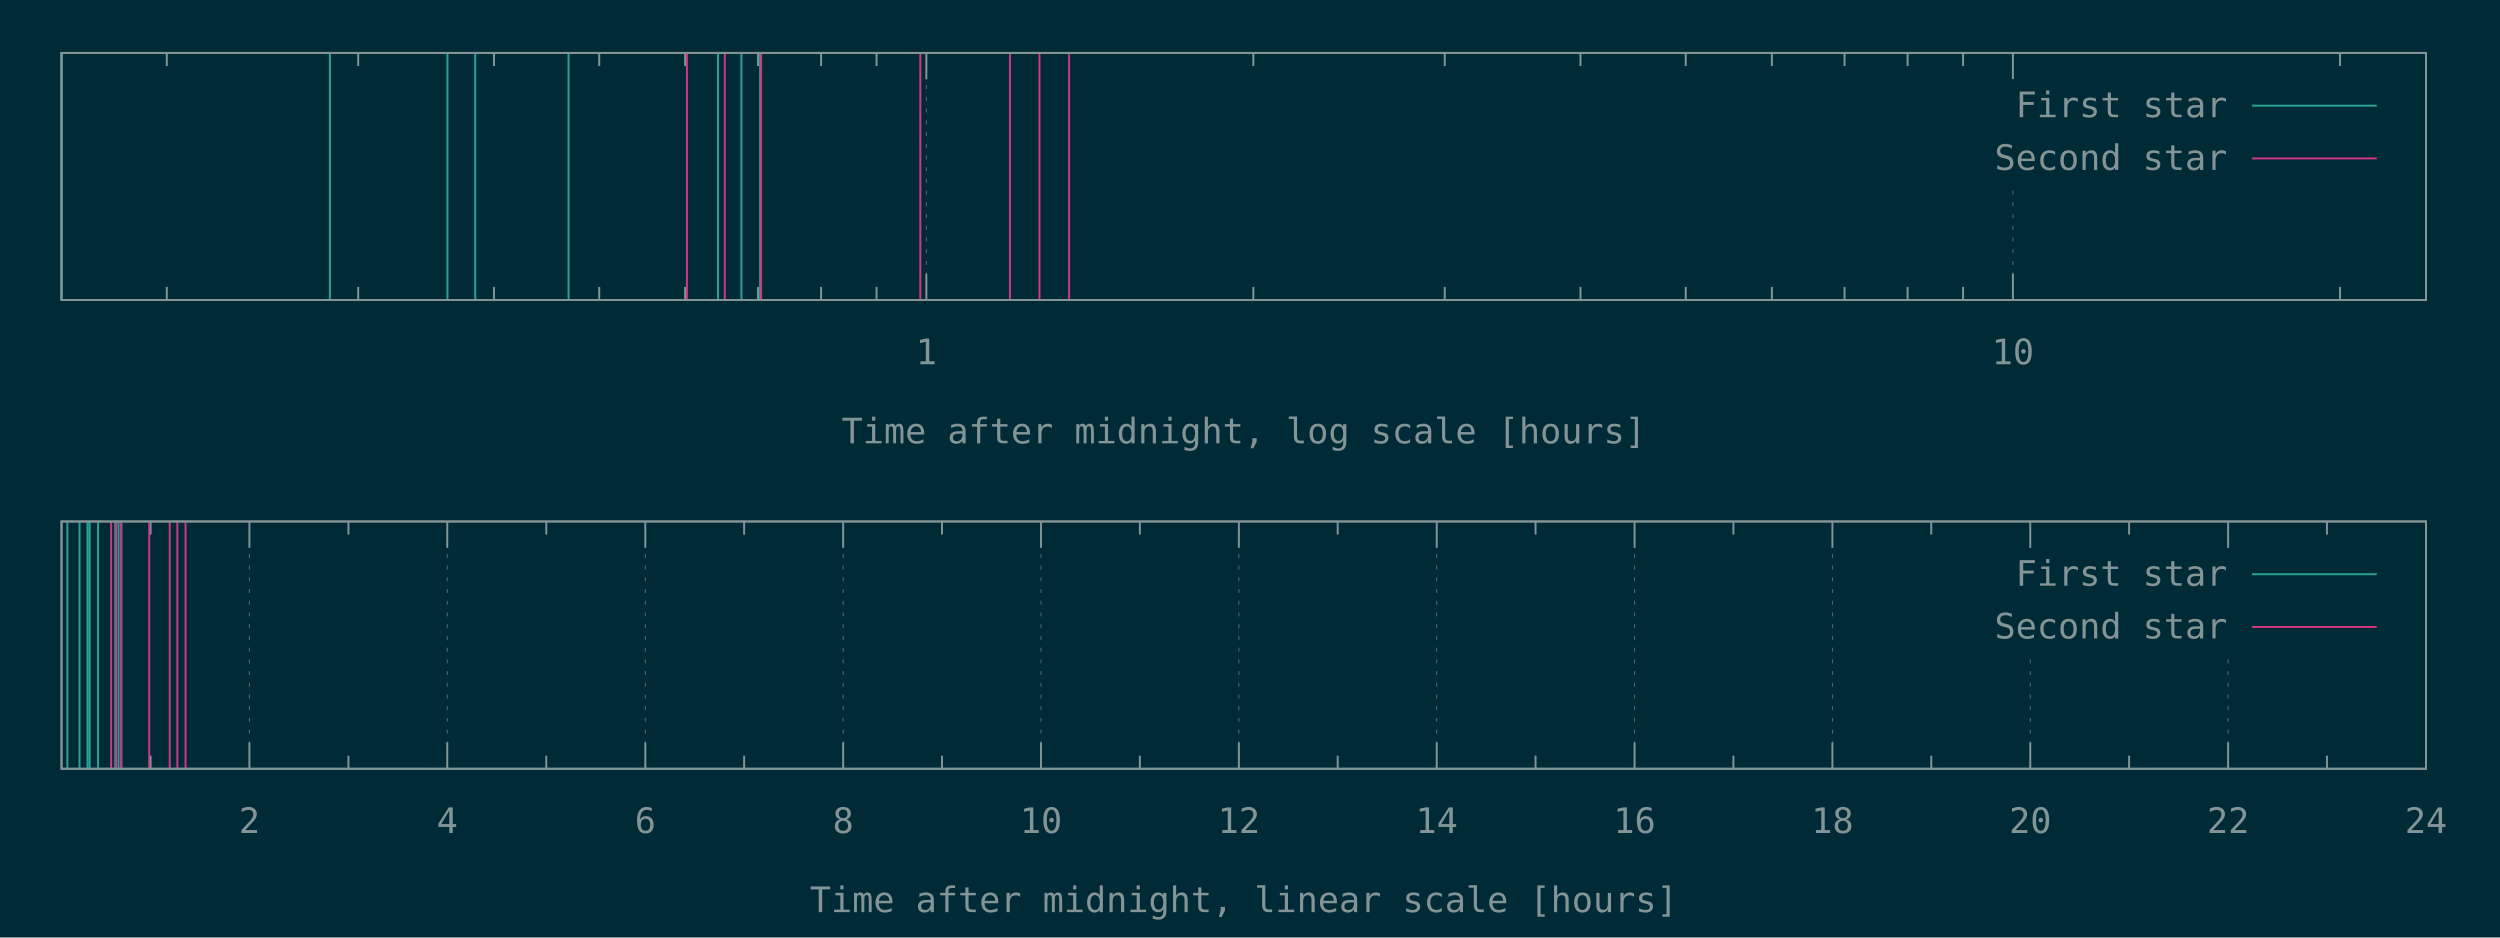
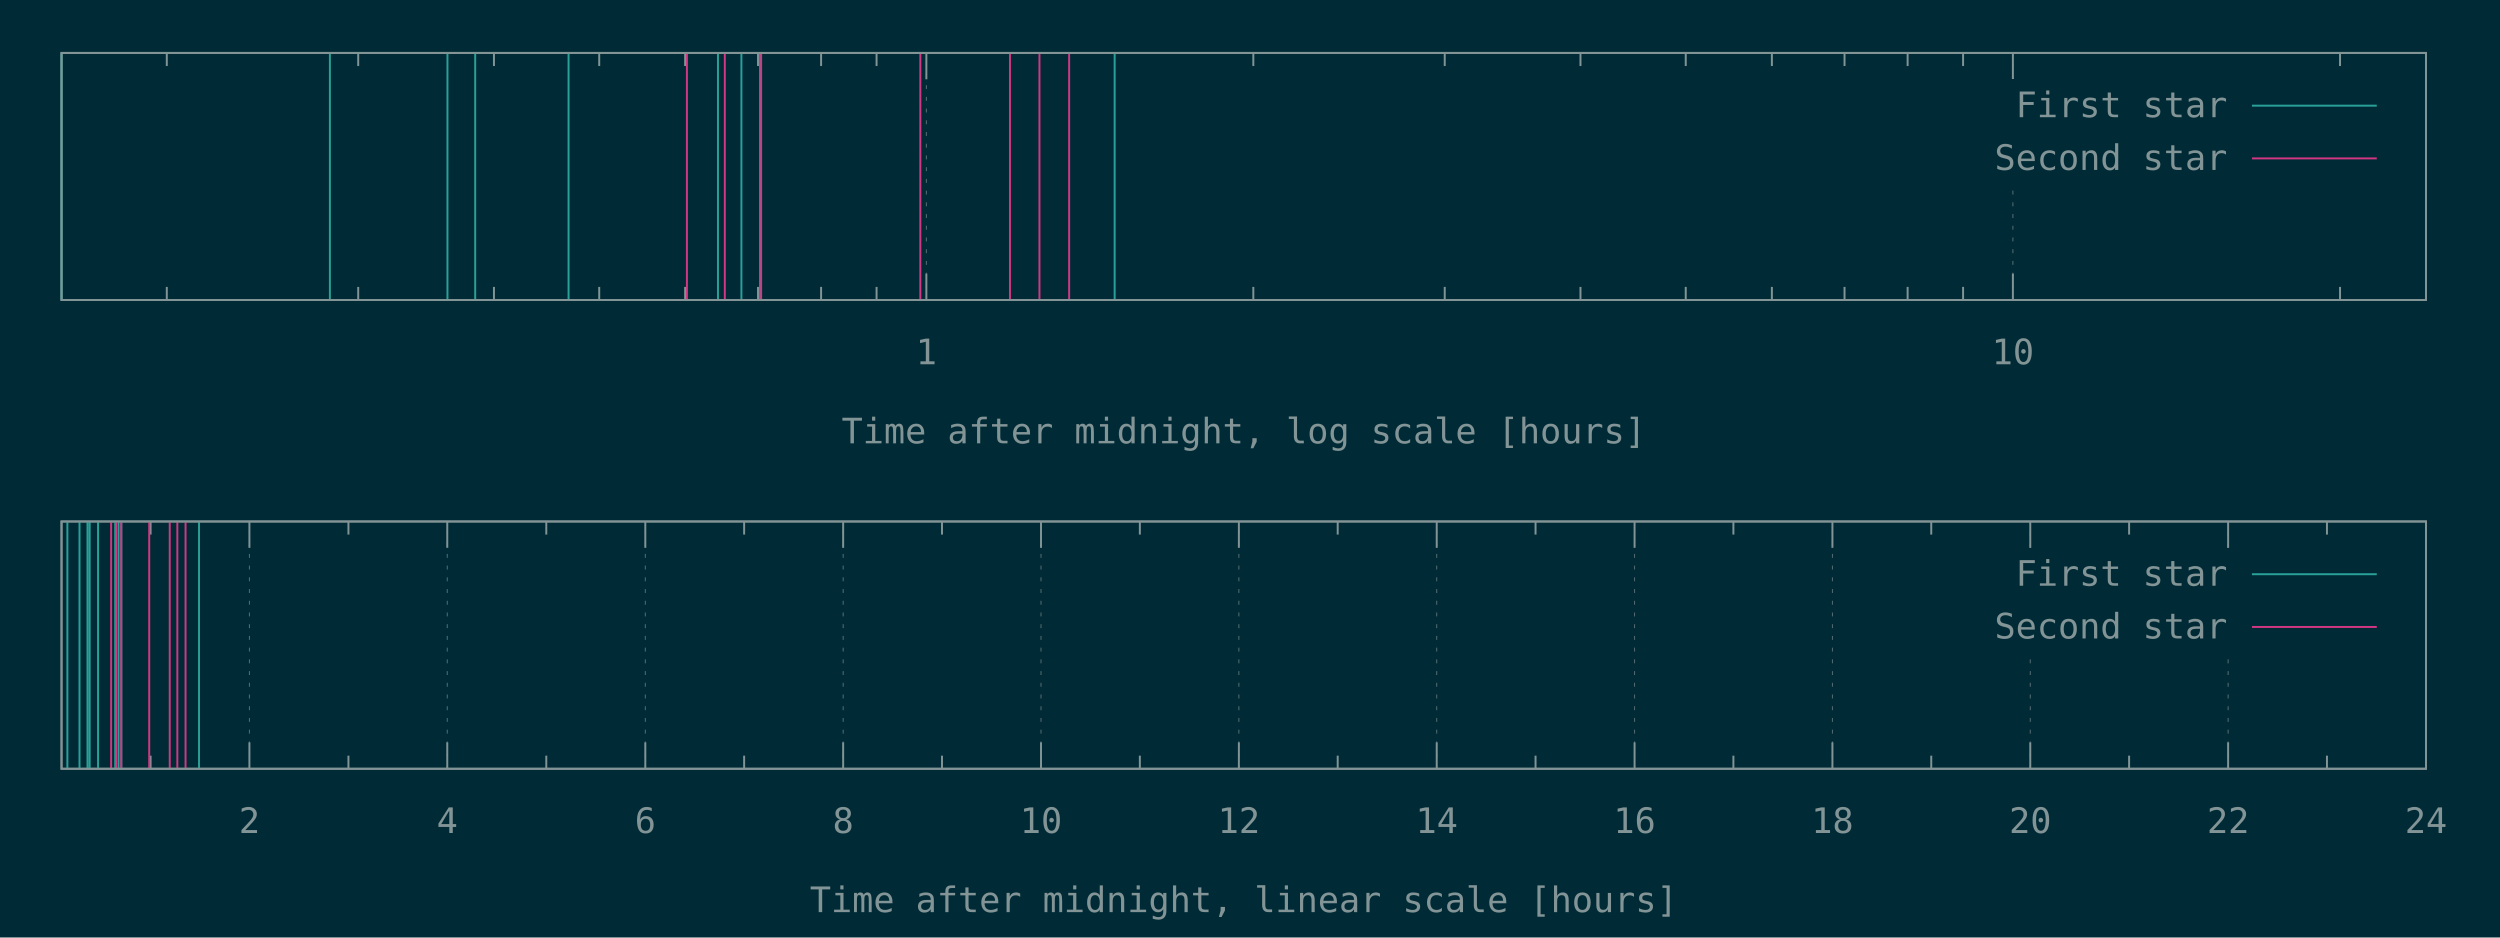
<svg xmlns="http://www.w3.org/2000/svg" xmlns:xlink="http://www.w3.org/1999/xlink" width="1280" height="480" viewBox="0 0 1280 480">
  <g id="gnuplot_canvas">
    <rect x="0" y="0" width="1280" height="480" fill="#002b36" />
    <defs>
      <circle id="gpDot" r="0.5" stroke-width="0.5" stroke="currentColor" />
      <path id="gpPt0" stroke-width="0.148" stroke="currentColor" d="M-1,0 h2 M0,-1 v2" />
      <path id="gpPt1" stroke-width="0.148" stroke="currentColor" d="M-1,-1 L1,1 M1,-1 L-1,1" />
      <path id="gpPt2" stroke-width="0.148" stroke="currentColor" d="M-1,0 L1,0 M0,-1 L0,1 M-1,-1 L1,1 M-1,1 L1,-1" />
      <rect id="gpPt3" stroke-width="0.148" stroke="currentColor" x="-1" y="-1" width="2" height="2" />
      <rect id="gpPt4" stroke-width="0.148" stroke="currentColor" fill="currentColor" x="-1" y="-1" width="2" height="2" />
      <circle id="gpPt5" stroke-width="0.148" stroke="currentColor" cx="0" cy="0" r="1" />
      <use xlink:href="#gpPt5" id="gpPt6" fill="currentColor" stroke="none" />
      <path id="gpPt7" stroke-width="0.148" stroke="currentColor" d="M0,-1.33 L-1.33,0.67 L1.33,0.67 z" />
      <use xlink:href="#gpPt7" id="gpPt8" fill="currentColor" stroke="none" />
      <use xlink:href="#gpPt7" id="gpPt9" stroke="currentColor" transform="rotate(180)" />
      <use xlink:href="#gpPt9" id="gpPt10" fill="currentColor" stroke="none" />
      <use xlink:href="#gpPt3" id="gpPt11" stroke="currentColor" transform="rotate(45)" />
      <use xlink:href="#gpPt11" id="gpPt12" fill="currentColor" stroke="none" />
      <path id="gpPt13" stroke-width="0.148" stroke="currentColor" d="M0,1.330 L1.265,0.411 L0.782,-1.067 L-0.782,-1.076 L-1.265,0.411 z" />
      <use xlink:href="#gpPt13" id="gpPt14" fill="currentColor" stroke="none" />
      <filter id="textbox" filterUnits="objectBoundingBox" x="0" y="0" height="1" width="1">
        <feFlood flood-color="#002B36" flood-opacity="1" result="bgnd" />
        <feComposite in="SourceGraphic" in2="bgnd" operator="atop" />
      </filter>
      <filter id="greybox" filterUnits="objectBoundingBox" x="0" y="0" height="1" width="1">
        <feFlood flood-color="lightgrey" flood-opacity="1" result="grey" />
        <feComposite in="SourceGraphic" in2="grey" operator="atop" />
      </filter>
    </defs>
    <g fill="none" color="#002B36" stroke="currentColor" stroke-width="1.00" stroke-linecap="butt" stroke-linejoin="miter">
</g>
    <g fill="none" color="black" stroke="currentColor" stroke-width="1.00" stroke-linecap="butt" stroke-linejoin="miter">
      <path stroke="rgb(131, 148, 150)" d="M85.4,153.6 L85.4,146.9 M85.4,27.1 L85.4,33.8 M183.4,153.6 L183.4,146.9 M183.4,27.1 L183.4,33.8   M252.9,153.6 L252.9,146.9 M252.9,27.1 L252.9,33.8 M306.8,153.6 L306.8,146.9 M306.8,27.1 L306.8,33.8   M350.8,153.6 L350.8,146.9 M350.8,27.1 L350.8,33.8 M388.1,153.6 L388.1,146.9 M388.1,27.1 L388.1,33.8   M420.4,153.6 L420.4,146.9 M420.4,27.1 L420.4,33.8 M448.8,153.6 L448.8,146.9 M448.8,27.1 L448.8,33.8    " />
    </g>
    <g fill="none" color="black" stroke="rgb(131, 148, 150)" stroke-width="0.50" stroke-linecap="butt" stroke-linejoin="miter">
</g>
    <g fill="none" color="gray" stroke="currentColor" stroke-width="0.50" stroke-linecap="butt" stroke-linejoin="miter">
      <path stroke="rgb( 88, 110, 117)" stroke-dasharray="2,4" class="gridline" d="M474.3,153.6 L474.3,27.1  " />
    </g>
    <g fill="none" color="gray" stroke="rgb( 88, 110, 117)" stroke-width="1.00" stroke-linecap="butt" stroke-linejoin="miter">
</g>
    <g fill="none" color="black" stroke="currentColor" stroke-width="1.00" stroke-linecap="butt" stroke-linejoin="miter">
      <path stroke="rgb(131, 148, 150)" d="M474.3,153.6 L474.3,140.1 M474.3,27.1 L474.3,40.6  " />
      <g transform="translate(474.3,186.5)" stroke="none" fill="rgb(131,148,150)" font-family="Inconsolata" font-size="18.00" text-anchor="middle">
        <text>
          <tspan font-family="Inconsolata"> 1</tspan>
        </text>
      </g>
    </g>
    <g fill="none" color="black" stroke="currentColor" stroke-width="1.00" stroke-linecap="butt" stroke-linejoin="miter">
      <path stroke="rgb(131, 148, 150)" d="M641.7,153.6 L641.7,146.9 M641.7,27.1 L641.7,33.8 M739.7,153.6 L739.7,146.9 M739.7,27.1 L739.7,33.8   M809.2,153.6 L809.2,146.9 M809.2,27.1 L809.2,33.8 M863.1,153.6 L863.1,146.9 M863.1,27.1 L863.1,33.8   M907.2,153.6 L907.2,146.9 M907.2,27.1 L907.2,33.8 M944.4,153.6 L944.4,146.9 M944.4,27.1 L944.4,33.8   M976.7,153.6 L976.7,146.9 M976.7,27.1 L976.7,33.8 M1005.1,153.6 L1005.1,146.9 M1005.1,27.1 L1005.1,33.8    " />
    </g>
    <g fill="none" color="black" stroke="rgb(131, 148, 150)" stroke-width="0.50" stroke-linecap="butt" stroke-linejoin="miter">
</g>
    <g fill="none" color="gray" stroke="currentColor" stroke-width="0.50" stroke-linecap="butt" stroke-linejoin="miter">
      <path stroke="rgb( 88, 110, 117)" stroke-dasharray="2,4" class="gridline" d="M1030.6,153.6 L1030.6,94.6 M1030.6,40.6 L1030.6,27.1  " />
    </g>
    <g fill="none" color="gray" stroke="rgb( 88, 110, 117)" stroke-width="1.00" stroke-linecap="butt" stroke-linejoin="miter">
</g>
    <g fill="none" color="black" stroke="currentColor" stroke-width="1.00" stroke-linecap="butt" stroke-linejoin="miter">
      <path stroke="rgb(131, 148, 150)" d="M1030.6,153.6 L1030.6,140.1 M1030.6,27.1 L1030.6,40.6  " />
      <g transform="translate(1030.6,186.5)" stroke="none" fill="rgb(131,148,150)" font-family="Inconsolata" font-size="18.00" text-anchor="middle">
        <text>
          <tspan font-family="Inconsolata"> 10</tspan>
        </text>
      </g>
    </g>
    <g fill="none" color="black" stroke="currentColor" stroke-width="1.00" stroke-linecap="butt" stroke-linejoin="miter">
      <path stroke="rgb(131, 148, 150)" d="M1198.1,153.6 L1198.1,146.9 M1198.1,27.1 L1198.1,33.8  " />
    </g>
    <g fill="none" color="black" stroke="currentColor" stroke-width="1.00" stroke-linecap="butt" stroke-linejoin="miter">
      <path stroke="rgb(131, 148, 150)" d="M31.5,27.1 L31.5,153.6 L1242.1,153.6 L1242.1,27.1 L31.5,27.1 Z  " />
    </g>
    <g fill="none" color="black" stroke="currentColor" stroke-width="1.00" stroke-linecap="butt" stroke-linejoin="miter">
      <g transform="translate(636.8,227.0)" stroke="none" fill="rgb(131,148,150)" font-family="Inconsolata" font-size="18.00" text-anchor="middle">
        <text>
          <tspan font-family="Inconsolata">Time after midnight, log scale [hours]</tspan>
        </text>
      </g>
    </g>
    <g fill="none" color="black" stroke="currentColor" stroke-width="1.00" stroke-linecap="butt" stroke-linejoin="miter">
</g>
    <g id="gnuplot_plot_1a">
      <g fill="none" color="black" stroke="currentColor" stroke-width="1.00" stroke-linecap="butt" stroke-linejoin="miter">
-         <path stroke="rgb( 42, 161, 152)" d="M31.5,153.6 L31.5,27.1 M168.9,153.6 L168.9,27.1 M229.1,153.6 L229.1,27.1 M243.3,153.6 L243.3,27.1   M291.1,153.6 L291.1,27.1 M367.6,153.6 L367.6,27.1 M379.6,153.6 L379.6,27.1 M389.2,153.6 L389.2,27.1    " />
+         <path stroke="rgb( 42, 161, 152)" d="M31.5,153.6 L31.5,27.1 M168.9,153.6 L168.9,27.1 M229.1,153.6 L229.1,27.1 M243.3,153.6 L243.3,27.1   M291.1,153.6 L291.1,27.1 M367.6,153.6 L367.6,27.1 M379.6,153.6 L379.6,27.1 M389.2,153.6 L389.2,27.1   M570.7,153.6 L570.7,27.1  " />
      </g>
    </g>
    <g id="gnuplot_plot_2a">
      <g fill="none" color="black" stroke="currentColor" stroke-width="1.00" stroke-linecap="butt" stroke-linejoin="miter">
        <path stroke="rgb(211,  54, 130)" d="M351.7,153.6 L351.7,27.1 M371.1,153.6 L371.1,27.1 M389.7,153.6 L389.7,27.1 M471.2,153.6 L471.2,27.1   M517.1,153.6 L517.1,27.1 M532.2,153.6 L532.2,27.1 M547.4,153.6 L547.4,27.1  " />
      </g>
    </g>
    <g stroke="none" shape-rendering="crispEdges">
      <polygon fill="#002B36" points="1001.8,94.6 1229.5,94.6 1229.5,40.6 1001.8,40.6 " />
    </g>
    <g id="gnuplot_plot_1a">
      <g fill="none" color="black" stroke="currentColor" stroke-width="1.00" stroke-linecap="butt" stroke-linejoin="miter">
        <g transform="translate(1140.4,60.0)" stroke="none" fill="rgb(131,148,150)" font-family="Inconsolata" font-size="18.00" text-anchor="end">
          <text>
            <tspan font-family="Inconsolata">First star</tspan>
          </text>
        </g>
      </g>
      <g fill="none" color="black" stroke="currentColor" stroke-width="1.00" stroke-linecap="butt" stroke-linejoin="miter">
        <path stroke="rgb( 42, 161, 152)" d="M1153.0,54.1 L1216.9,54.1  " />
      </g>
    </g>
    <g id="gnuplot_plot_2a">
      <g fill="none" color="black" stroke="currentColor" stroke-width="1.00" stroke-linecap="butt" stroke-linejoin="miter">
        <g transform="translate(1140.4,87.0)" stroke="none" fill="rgb(131,148,150)" font-family="Inconsolata" font-size="18.00" text-anchor="end">
          <text>
            <tspan font-family="Inconsolata">Second star</tspan>
          </text>
        </g>
      </g>
      <g fill="none" color="black" stroke="currentColor" stroke-width="1.00" stroke-linecap="butt" stroke-linejoin="miter">
        <path stroke="rgb(211,  54, 130)" d="M1153.0,81.1 L1216.9,81.1  " />
      </g>
    </g>
    <g fill="none" color="#002B36" stroke="rgb(211,  54, 130)" stroke-width="2.00" stroke-linecap="butt" stroke-linejoin="miter">
</g>
    <g fill="none" color="black" stroke="currentColor" stroke-width="2.00" stroke-linecap="butt" stroke-linejoin="miter">
</g>
    <g fill="none" color="black" stroke="black" stroke-width="1.00" stroke-linecap="butt" stroke-linejoin="miter">
</g>
    <g fill="none" color="black" stroke="currentColor" stroke-width="1.00" stroke-linecap="butt" stroke-linejoin="miter">
      <path stroke="rgb(131, 148, 150)" d="M31.5,27.1 L31.5,153.6 L1242.1,153.6 L1242.1,27.1 L31.5,27.1 Z  " />
    </g>
    <g fill="none" color="black" stroke="currentColor" stroke-width="1.00" stroke-linecap="butt" stroke-linejoin="miter">
</g>
    <g fill="none" color="black" stroke="currentColor" stroke-width="1.00" stroke-linecap="butt" stroke-linejoin="miter">
      <path stroke="rgb(131, 148, 150)" d="M77.1,393.6 L77.1,386.9 M77.1,267.0 L77.1,273.7  " />
    </g>
    <g fill="none" color="black" stroke="rgb(131, 148, 150)" stroke-width="0.50" stroke-linecap="butt" stroke-linejoin="miter">
</g>
    <g fill="none" color="gray" stroke="currentColor" stroke-width="0.50" stroke-linecap="butt" stroke-linejoin="miter">
      <path stroke="rgb( 88, 110, 117)" stroke-dasharray="2,4" class="gridline" d="M127.7,393.6 L127.7,267.0  " />
    </g>
    <g fill="none" color="gray" stroke="rgb( 88, 110, 117)" stroke-width="1.00" stroke-linecap="butt" stroke-linejoin="miter">
</g>
    <g fill="none" color="black" stroke="currentColor" stroke-width="1.00" stroke-linecap="butt" stroke-linejoin="miter">
      <path stroke="rgb(131, 148, 150)" d="M127.7,393.6 L127.7,380.1 M127.7,267.0 L127.7,280.5  " />
      <g transform="translate(127.7,426.5)" stroke="none" fill="rgb(131,148,150)" font-family="Inconsolata" font-size="18.00" text-anchor="middle">
        <text>
          <tspan font-family="Inconsolata"> 2</tspan>
        </text>
      </g>
    </g>
    <g fill="none" color="black" stroke="currentColor" stroke-width="1.00" stroke-linecap="butt" stroke-linejoin="miter">
      <path stroke="rgb(131, 148, 150)" d="M178.4,393.6 L178.4,386.9 M178.4,267.0 L178.4,273.7  " />
    </g>
    <g fill="none" color="black" stroke="rgb(131, 148, 150)" stroke-width="0.50" stroke-linecap="butt" stroke-linejoin="miter">
</g>
    <g fill="none" color="gray" stroke="currentColor" stroke-width="0.50" stroke-linecap="butt" stroke-linejoin="miter">
      <path stroke="rgb( 88, 110, 117)" stroke-dasharray="2,4" class="gridline" d="M229.0,393.6 L229.0,267.0  " />
    </g>
    <g fill="none" color="gray" stroke="rgb( 88, 110, 117)" stroke-width="1.00" stroke-linecap="butt" stroke-linejoin="miter">
</g>
    <g fill="none" color="black" stroke="currentColor" stroke-width="1.00" stroke-linecap="butt" stroke-linejoin="miter">
      <path stroke="rgb(131, 148, 150)" d="M229.0,393.6 L229.0,380.1 M229.0,267.0 L229.0,280.5  " />
      <g transform="translate(229.0,426.5)" stroke="none" fill="rgb(131,148,150)" font-family="Inconsolata" font-size="18.00" text-anchor="middle">
        <text>
          <tspan font-family="Inconsolata"> 4</tspan>
        </text>
      </g>
    </g>
    <g fill="none" color="black" stroke="currentColor" stroke-width="1.00" stroke-linecap="butt" stroke-linejoin="miter">
      <path stroke="rgb(131, 148, 150)" d="M279.7,393.6 L279.7,386.9 M279.7,267.0 L279.7,273.7  " />
    </g>
    <g fill="none" color="black" stroke="rgb(131, 148, 150)" stroke-width="0.50" stroke-linecap="butt" stroke-linejoin="miter">
</g>
    <g fill="none" color="gray" stroke="currentColor" stroke-width="0.50" stroke-linecap="butt" stroke-linejoin="miter">
      <path stroke="rgb( 88, 110, 117)" stroke-dasharray="2,4" class="gridline" d="M330.4,393.6 L330.4,267.0  " />
    </g>
    <g fill="none" color="gray" stroke="rgb( 88, 110, 117)" stroke-width="1.00" stroke-linecap="butt" stroke-linejoin="miter">
</g>
    <g fill="none" color="black" stroke="currentColor" stroke-width="1.00" stroke-linecap="butt" stroke-linejoin="miter">
      <path stroke="rgb(131, 148, 150)" d="M330.4,393.6 L330.4,380.1 M330.4,267.0 L330.4,280.5  " />
      <g transform="translate(330.4,426.5)" stroke="none" fill="rgb(131,148,150)" font-family="Inconsolata" font-size="18.00" text-anchor="middle">
        <text>
          <tspan font-family="Inconsolata"> 6</tspan>
        </text>
      </g>
    </g>
    <g fill="none" color="black" stroke="currentColor" stroke-width="1.00" stroke-linecap="butt" stroke-linejoin="miter">
      <path stroke="rgb(131, 148, 150)" d="M381.0,393.6 L381.0,386.9 M381.0,267.0 L381.0,273.7  " />
    </g>
    <g fill="none" color="black" stroke="rgb(131, 148, 150)" stroke-width="0.50" stroke-linecap="butt" stroke-linejoin="miter">
</g>
    <g fill="none" color="gray" stroke="currentColor" stroke-width="0.50" stroke-linecap="butt" stroke-linejoin="miter">
      <path stroke="rgb( 88, 110, 117)" stroke-dasharray="2,4" class="gridline" d="M431.7,393.6 L431.7,267.0  " />
    </g>
    <g fill="none" color="gray" stroke="rgb( 88, 110, 117)" stroke-width="1.00" stroke-linecap="butt" stroke-linejoin="miter">
</g>
    <g fill="none" color="black" stroke="currentColor" stroke-width="1.00" stroke-linecap="butt" stroke-linejoin="miter">
      <path stroke="rgb(131, 148, 150)" d="M431.7,393.6 L431.7,380.1 M431.7,267.0 L431.7,280.5  " />
      <g transform="translate(431.7,426.5)" stroke="none" fill="rgb(131,148,150)" font-family="Inconsolata" font-size="18.00" text-anchor="middle">
        <text>
          <tspan font-family="Inconsolata"> 8</tspan>
        </text>
      </g>
    </g>
    <g fill="none" color="black" stroke="currentColor" stroke-width="1.00" stroke-linecap="butt" stroke-linejoin="miter">
      <path stroke="rgb(131, 148, 150)" d="M482.3,393.6 L482.3,386.9 M482.3,267.0 L482.3,273.7  " />
    </g>
    <g fill="none" color="black" stroke="rgb(131, 148, 150)" stroke-width="0.50" stroke-linecap="butt" stroke-linejoin="miter">
</g>
    <g fill="none" color="gray" stroke="currentColor" stroke-width="0.50" stroke-linecap="butt" stroke-linejoin="miter">
      <path stroke="rgb( 88, 110, 117)" stroke-dasharray="2,4" class="gridline" d="M533.0,393.6 L533.0,267.0  " />
    </g>
    <g fill="none" color="gray" stroke="rgb( 88, 110, 117)" stroke-width="1.00" stroke-linecap="butt" stroke-linejoin="miter">
</g>
    <g fill="none" color="black" stroke="currentColor" stroke-width="1.00" stroke-linecap="butt" stroke-linejoin="miter">
      <path stroke="rgb(131, 148, 150)" d="M533.0,393.6 L533.0,380.1 M533.0,267.0 L533.0,280.5  " />
      <g transform="translate(533.0,426.5)" stroke="none" fill="rgb(131,148,150)" font-family="Inconsolata" font-size="18.00" text-anchor="middle">
        <text>
          <tspan font-family="Inconsolata"> 10</tspan>
        </text>
      </g>
    </g>
    <g fill="none" color="black" stroke="currentColor" stroke-width="1.00" stroke-linecap="butt" stroke-linejoin="miter">
      <path stroke="rgb(131, 148, 150)" d="M583.6,393.6 L583.6,386.9 M583.6,267.0 L583.6,273.7  " />
    </g>
    <g fill="none" color="black" stroke="rgb(131, 148, 150)" stroke-width="0.50" stroke-linecap="butt" stroke-linejoin="miter">
</g>
    <g fill="none" color="gray" stroke="currentColor" stroke-width="0.50" stroke-linecap="butt" stroke-linejoin="miter">
      <path stroke="rgb( 88, 110, 117)" stroke-dasharray="2,4" class="gridline" d="M634.3,393.6 L634.3,267.0  " />
    </g>
    <g fill="none" color="gray" stroke="rgb( 88, 110, 117)" stroke-width="1.00" stroke-linecap="butt" stroke-linejoin="miter">
</g>
    <g fill="none" color="black" stroke="currentColor" stroke-width="1.00" stroke-linecap="butt" stroke-linejoin="miter">
      <path stroke="rgb(131, 148, 150)" d="M634.3,393.6 L634.3,380.1 M634.3,267.0 L634.3,280.5  " />
      <g transform="translate(634.3,426.5)" stroke="none" fill="rgb(131,148,150)" font-family="Inconsolata" font-size="18.00" text-anchor="middle">
        <text>
          <tspan font-family="Inconsolata"> 12</tspan>
        </text>
      </g>
    </g>
    <g fill="none" color="black" stroke="currentColor" stroke-width="1.00" stroke-linecap="butt" stroke-linejoin="miter">
      <path stroke="rgb(131, 148, 150)" d="M684.9,393.6 L684.9,386.9 M684.9,267.0 L684.9,273.7  " />
    </g>
    <g fill="none" color="black" stroke="rgb(131, 148, 150)" stroke-width="0.50" stroke-linecap="butt" stroke-linejoin="miter">
</g>
    <g fill="none" color="gray" stroke="currentColor" stroke-width="0.50" stroke-linecap="butt" stroke-linejoin="miter">
      <path stroke="rgb( 88, 110, 117)" stroke-dasharray="2,4" class="gridline" d="M735.6,393.6 L735.6,267.0  " />
    </g>
    <g fill="none" color="gray" stroke="rgb( 88, 110, 117)" stroke-width="1.00" stroke-linecap="butt" stroke-linejoin="miter">
</g>
    <g fill="none" color="black" stroke="currentColor" stroke-width="1.00" stroke-linecap="butt" stroke-linejoin="miter">
      <path stroke="rgb(131, 148, 150)" d="M735.6,393.6 L735.6,380.1 M735.6,267.0 L735.6,280.5  " />
      <g transform="translate(735.6,426.5)" stroke="none" fill="rgb(131,148,150)" font-family="Inconsolata" font-size="18.00" text-anchor="middle">
        <text>
          <tspan font-family="Inconsolata"> 14</tspan>
        </text>
      </g>
    </g>
    <g fill="none" color="black" stroke="currentColor" stroke-width="1.00" stroke-linecap="butt" stroke-linejoin="miter">
      <path stroke="rgb(131, 148, 150)" d="M786.2,393.6 L786.2,386.9 M786.2,267.0 L786.2,273.7  " />
    </g>
    <g fill="none" color="black" stroke="rgb(131, 148, 150)" stroke-width="0.50" stroke-linecap="butt" stroke-linejoin="miter">
</g>
    <g fill="none" color="gray" stroke="currentColor" stroke-width="0.50" stroke-linecap="butt" stroke-linejoin="miter">
      <path stroke="rgb( 88, 110, 117)" stroke-dasharray="2,4" class="gridline" d="M836.9,393.6 L836.9,267.0  " />
    </g>
    <g fill="none" color="gray" stroke="rgb( 88, 110, 117)" stroke-width="1.00" stroke-linecap="butt" stroke-linejoin="miter">
</g>
    <g fill="none" color="black" stroke="currentColor" stroke-width="1.00" stroke-linecap="butt" stroke-linejoin="miter">
      <path stroke="rgb(131, 148, 150)" d="M836.9,393.6 L836.9,380.1 M836.9,267.0 L836.9,280.5  " />
      <g transform="translate(836.9,426.5)" stroke="none" fill="rgb(131,148,150)" font-family="Inconsolata" font-size="18.00" text-anchor="middle">
        <text>
          <tspan font-family="Inconsolata"> 16</tspan>
        </text>
      </g>
    </g>
    <g fill="none" color="black" stroke="currentColor" stroke-width="1.00" stroke-linecap="butt" stroke-linejoin="miter">
      <path stroke="rgb(131, 148, 150)" d="M887.5,393.6 L887.5,386.9 M887.5,267.0 L887.5,273.7  " />
    </g>
    <g fill="none" color="black" stroke="rgb(131, 148, 150)" stroke-width="0.50" stroke-linecap="butt" stroke-linejoin="miter">
</g>
    <g fill="none" color="gray" stroke="currentColor" stroke-width="0.50" stroke-linecap="butt" stroke-linejoin="miter">
      <path stroke="rgb( 88, 110, 117)" stroke-dasharray="2,4" class="gridline" d="M938.2,393.6 L938.2,267.0  " />
    </g>
    <g fill="none" color="gray" stroke="rgb( 88, 110, 117)" stroke-width="1.00" stroke-linecap="butt" stroke-linejoin="miter">
</g>
    <g fill="none" color="black" stroke="currentColor" stroke-width="1.00" stroke-linecap="butt" stroke-linejoin="miter">
      <path stroke="rgb(131, 148, 150)" d="M938.2,393.6 L938.2,380.1 M938.2,267.0 L938.2,280.5  " />
      <g transform="translate(938.2,426.5)" stroke="none" fill="rgb(131,148,150)" font-family="Inconsolata" font-size="18.00" text-anchor="middle">
        <text>
          <tspan font-family="Inconsolata"> 18</tspan>
        </text>
      </g>
    </g>
    <g fill="none" color="black" stroke="currentColor" stroke-width="1.00" stroke-linecap="butt" stroke-linejoin="miter">
      <path stroke="rgb(131, 148, 150)" d="M988.8,393.6 L988.8,386.9 M988.8,267.0 L988.8,273.7  " />
    </g>
    <g fill="none" color="black" stroke="rgb(131, 148, 150)" stroke-width="0.50" stroke-linecap="butt" stroke-linejoin="miter">
</g>
    <g fill="none" color="gray" stroke="currentColor" stroke-width="0.50" stroke-linecap="butt" stroke-linejoin="miter">
      <path stroke="rgb( 88, 110, 117)" stroke-dasharray="2,4" class="gridline" d="M1039.5,393.6 L1039.5,334.5 M1039.5,280.5 L1039.5,267.0  " />
    </g>
    <g fill="none" color="gray" stroke="rgb( 88, 110, 117)" stroke-width="1.00" stroke-linecap="butt" stroke-linejoin="miter">
</g>
    <g fill="none" color="black" stroke="currentColor" stroke-width="1.00" stroke-linecap="butt" stroke-linejoin="miter">
      <path stroke="rgb(131, 148, 150)" d="M1039.5,393.6 L1039.5,380.1 M1039.5,267.0 L1039.5,280.5  " />
      <g transform="translate(1039.5,426.5)" stroke="none" fill="rgb(131,148,150)" font-family="Inconsolata" font-size="18.00" text-anchor="middle">
        <text>
          <tspan font-family="Inconsolata"> 20</tspan>
        </text>
      </g>
    </g>
    <g fill="none" color="black" stroke="currentColor" stroke-width="1.00" stroke-linecap="butt" stroke-linejoin="miter">
      <path stroke="rgb(131, 148, 150)" d="M1090.1,393.6 L1090.1,386.9 M1090.1,267.0 L1090.1,273.7  " />
    </g>
    <g fill="none" color="black" stroke="rgb(131, 148, 150)" stroke-width="0.50" stroke-linecap="butt" stroke-linejoin="miter">
</g>
    <g fill="none" color="gray" stroke="currentColor" stroke-width="0.50" stroke-linecap="butt" stroke-linejoin="miter">
      <path stroke="rgb( 88, 110, 117)" stroke-dasharray="2,4" class="gridline" d="M1140.8,393.6 L1140.8,334.5 M1140.8,280.5 L1140.8,267.0  " />
    </g>
    <g fill="none" color="gray" stroke="rgb( 88, 110, 117)" stroke-width="1.00" stroke-linecap="butt" stroke-linejoin="miter">
</g>
    <g fill="none" color="black" stroke="currentColor" stroke-width="1.00" stroke-linecap="butt" stroke-linejoin="miter">
      <path stroke="rgb(131, 148, 150)" d="M1140.8,393.6 L1140.8,380.1 M1140.8,267.0 L1140.8,280.5  " />
      <g transform="translate(1140.8,426.5)" stroke="none" fill="rgb(131,148,150)" font-family="Inconsolata" font-size="18.00" text-anchor="middle">
        <text>
          <tspan font-family="Inconsolata"> 22</tspan>
        </text>
      </g>
    </g>
    <g fill="none" color="black" stroke="currentColor" stroke-width="1.00" stroke-linecap="butt" stroke-linejoin="miter">
      <path stroke="rgb(131, 148, 150)" d="M1191.4,393.6 L1191.4,386.9 M1191.4,267.0 L1191.4,273.7  " />
    </g>
    <g fill="none" color="black" stroke="rgb(131, 148, 150)" stroke-width="0.50" stroke-linecap="butt" stroke-linejoin="miter">
</g>
    <g fill="none" color="gray" stroke="currentColor" stroke-width="0.50" stroke-linecap="butt" stroke-linejoin="miter">
      <path stroke="rgb( 88, 110, 117)" stroke-dasharray="2,4" class="gridline" d="M1242.1,393.6 L1242.1,267.0  " />
    </g>
    <g fill="none" color="gray" stroke="rgb( 88, 110, 117)" stroke-width="1.00" stroke-linecap="butt" stroke-linejoin="miter">
</g>
    <g fill="none" color="black" stroke="currentColor" stroke-width="1.00" stroke-linecap="butt" stroke-linejoin="miter">
      <path stroke="rgb(131, 148, 150)" d="M1242.1,393.6 L1242.1,380.1 M1242.1,267.0 L1242.1,280.5  " />
      <g transform="translate(1242.1,426.5)" stroke="none" fill="rgb(131,148,150)" font-family="Inconsolata" font-size="18.00" text-anchor="middle">
        <text>
          <tspan font-family="Inconsolata"> 24</tspan>
        </text>
      </g>
    </g>
    <g fill="none" color="black" stroke="currentColor" stroke-width="1.00" stroke-linecap="butt" stroke-linejoin="miter">
</g>
    <g fill="none" color="black" stroke="currentColor" stroke-width="1.00" stroke-linecap="butt" stroke-linejoin="miter">
      <path stroke="rgb(131, 148, 150)" d="M31.5,267.0 L31.5,393.6 L1242.1,393.6 L1242.1,267.0 L31.5,267.0 Z  " />
    </g>
    <g fill="none" color="black" stroke="currentColor" stroke-width="1.00" stroke-linecap="butt" stroke-linejoin="miter">
      <g transform="translate(636.8,467.0)" stroke="none" fill="rgb(131,148,150)" font-family="Inconsolata" font-size="18.00" text-anchor="middle">
        <text>
          <tspan font-family="Inconsolata">Time after midnight, linear scale [hours]</tspan>
        </text>
      </g>
    </g>
    <g fill="none" color="black" stroke="currentColor" stroke-width="1.00" stroke-linecap="butt" stroke-linejoin="miter">
</g>
    <g id="gnuplot_plot_1b">
      <g fill="none" color="black" stroke="currentColor" stroke-width="1.00" stroke-linecap="butt" stroke-linejoin="miter">
-         <path stroke="rgb( 42, 161, 152)" d="M34.5,393.6 L34.5,267.0 M40.7,393.6 L40.7,267.0 M44.8,393.6 L44.8,267.0 M45.9,393.6 L45.9,267.0   M50.2,393.6 L50.2,267.0 M59.0,393.6 L59.0,267.0 M60.7,393.6 L60.7,267.0 M62.1,393.6 L62.1,267.0    " />
+         <path stroke="rgb( 42, 161, 152)" d="M34.5,393.6 L34.5,267.0 M40.7,393.6 L40.7,267.0 M44.8,393.6 L44.8,267.0 M45.9,393.6 L45.9,267.0   M50.2,393.6 L50.2,267.0 M59.0,393.6 L59.0,267.0 M60.7,393.6 L60.7,267.0 M62.1,393.6 L62.1,267.0   M101.9,393.6 L101.9,267.0  " />
      </g>
    </g>
    <g id="gnuplot_plot_2b">
      <g fill="none" color="black" stroke="currentColor" stroke-width="1.00" stroke-linecap="butt" stroke-linejoin="miter">
        <path stroke="rgb(211,  54, 130)" d="M56.9,393.6 L56.9,267.0 M59.5,393.6 L59.5,267.0 M62.1,393.6 L62.1,267.0 M76.4,393.6 L76.4,267.0   M86.9,393.6 L86.9,267.0 M90.8,393.6 L90.8,267.0 M95.0,393.6 L95.0,267.0  " />
      </g>
    </g>
    <g stroke="none" shape-rendering="crispEdges">
      <polygon fill="#002B36" points="1001.8,334.5 1229.5,334.5 1229.5,280.5 1001.8,280.5 " />
    </g>
    <g id="gnuplot_plot_1b">
      <g fill="none" color="black" stroke="currentColor" stroke-width="1.00" stroke-linecap="butt" stroke-linejoin="miter">
        <g transform="translate(1140.4,299.9)" stroke="none" fill="rgb(131,148,150)" font-family="Inconsolata" font-size="18.00" text-anchor="end">
          <text>
            <tspan font-family="Inconsolata">First star</tspan>
          </text>
        </g>
      </g>
      <g fill="none" color="black" stroke="currentColor" stroke-width="1.00" stroke-linecap="butt" stroke-linejoin="miter">
        <path stroke="rgb( 42, 161, 152)" d="M1153.0,294.0 L1216.9,294.0  " />
      </g>
    </g>
    <g id="gnuplot_plot_2b">
      <g fill="none" color="black" stroke="currentColor" stroke-width="1.00" stroke-linecap="butt" stroke-linejoin="miter">
        <g transform="translate(1140.4,326.9)" stroke="none" fill="rgb(131,148,150)" font-family="Inconsolata" font-size="18.00" text-anchor="end">
          <text>
            <tspan font-family="Inconsolata">Second star</tspan>
          </text>
        </g>
      </g>
      <g fill="none" color="black" stroke="currentColor" stroke-width="1.00" stroke-linecap="butt" stroke-linejoin="miter">
        <path stroke="rgb(211,  54, 130)" d="M1153.0,321.0 L1216.9,321.0  " />
      </g>
    </g>
    <g fill="none" color="#002B36" stroke="rgb(211,  54, 130)" stroke-width="2.00" stroke-linecap="butt" stroke-linejoin="miter">
</g>
    <g fill="none" color="black" stroke="currentColor" stroke-width="2.00" stroke-linecap="butt" stroke-linejoin="miter">
</g>
    <g fill="none" color="black" stroke="black" stroke-width="1.00" stroke-linecap="butt" stroke-linejoin="miter">
</g>
    <g fill="none" color="black" stroke="currentColor" stroke-width="1.00" stroke-linecap="butt" stroke-linejoin="miter">
      <path stroke="rgb(131, 148, 150)" d="M31.5,267.0 L31.5,393.6 L1242.1,393.6 L1242.1,267.0 L31.5,267.0 Z  " />
    </g>
    <g fill="none" color="black" stroke="currentColor" stroke-width="1.00" stroke-linecap="butt" stroke-linejoin="miter">
</g>
  </g>
</svg>
